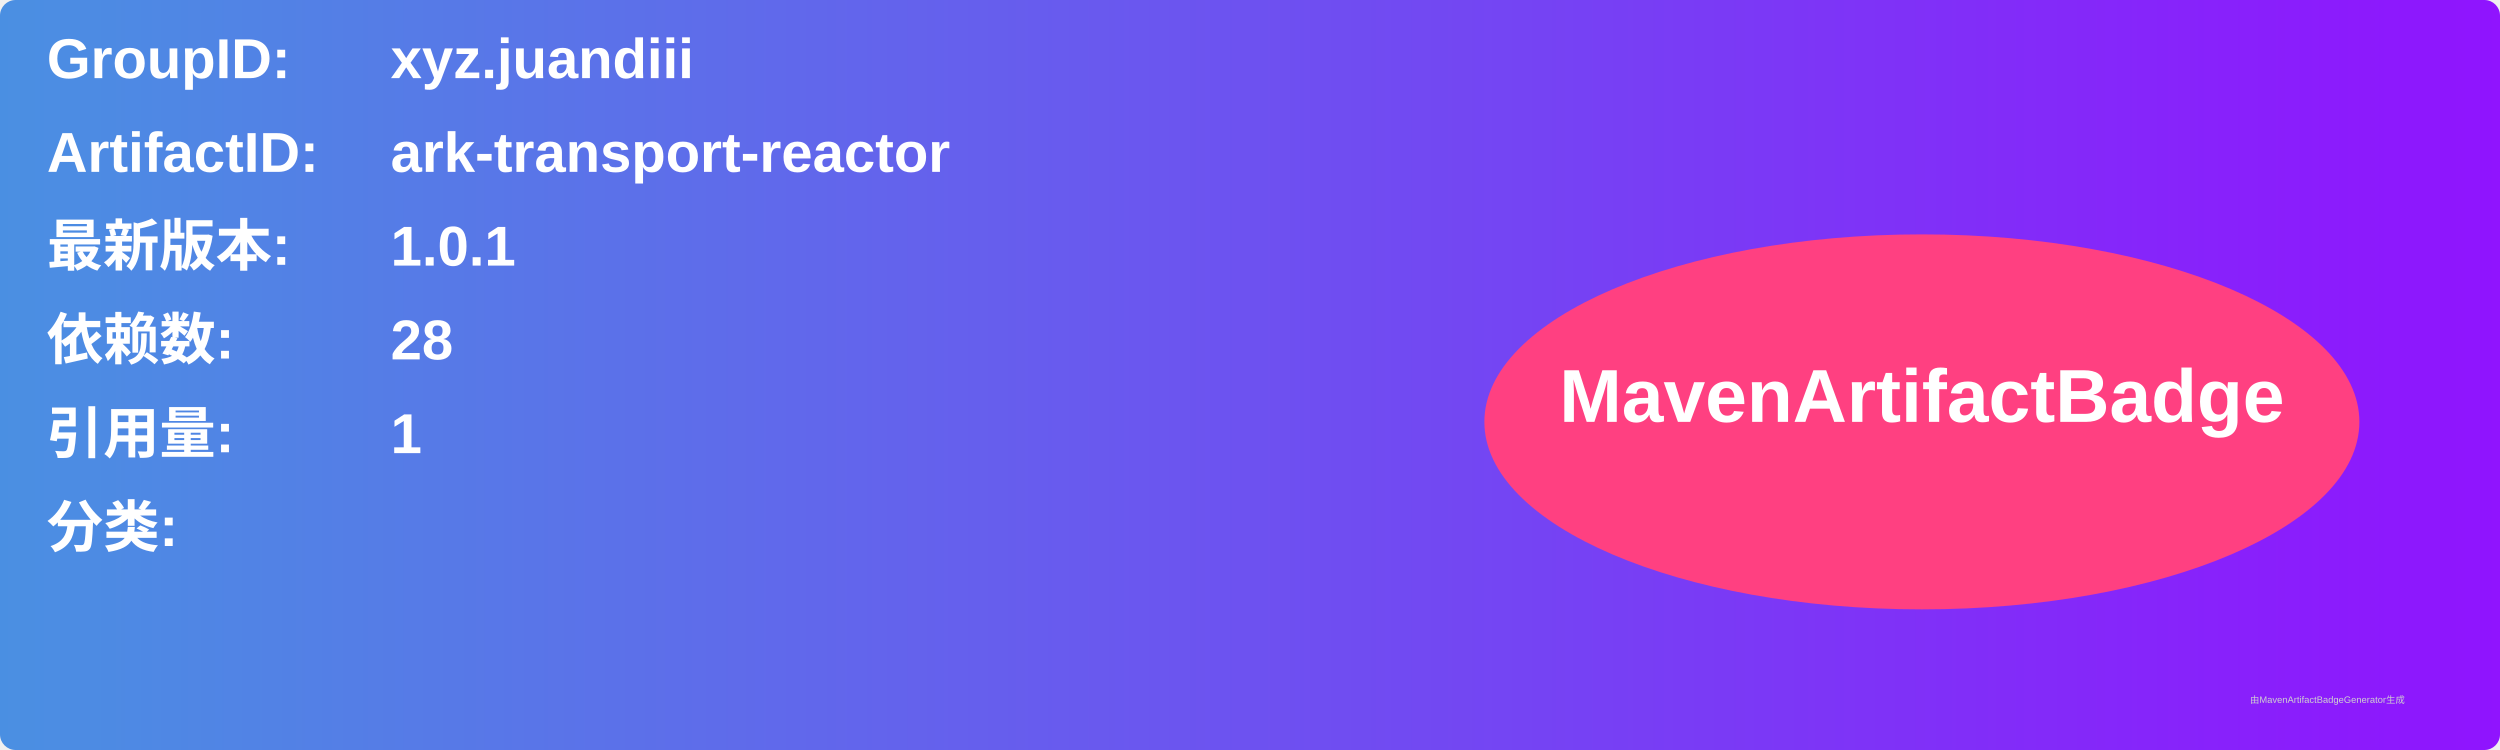
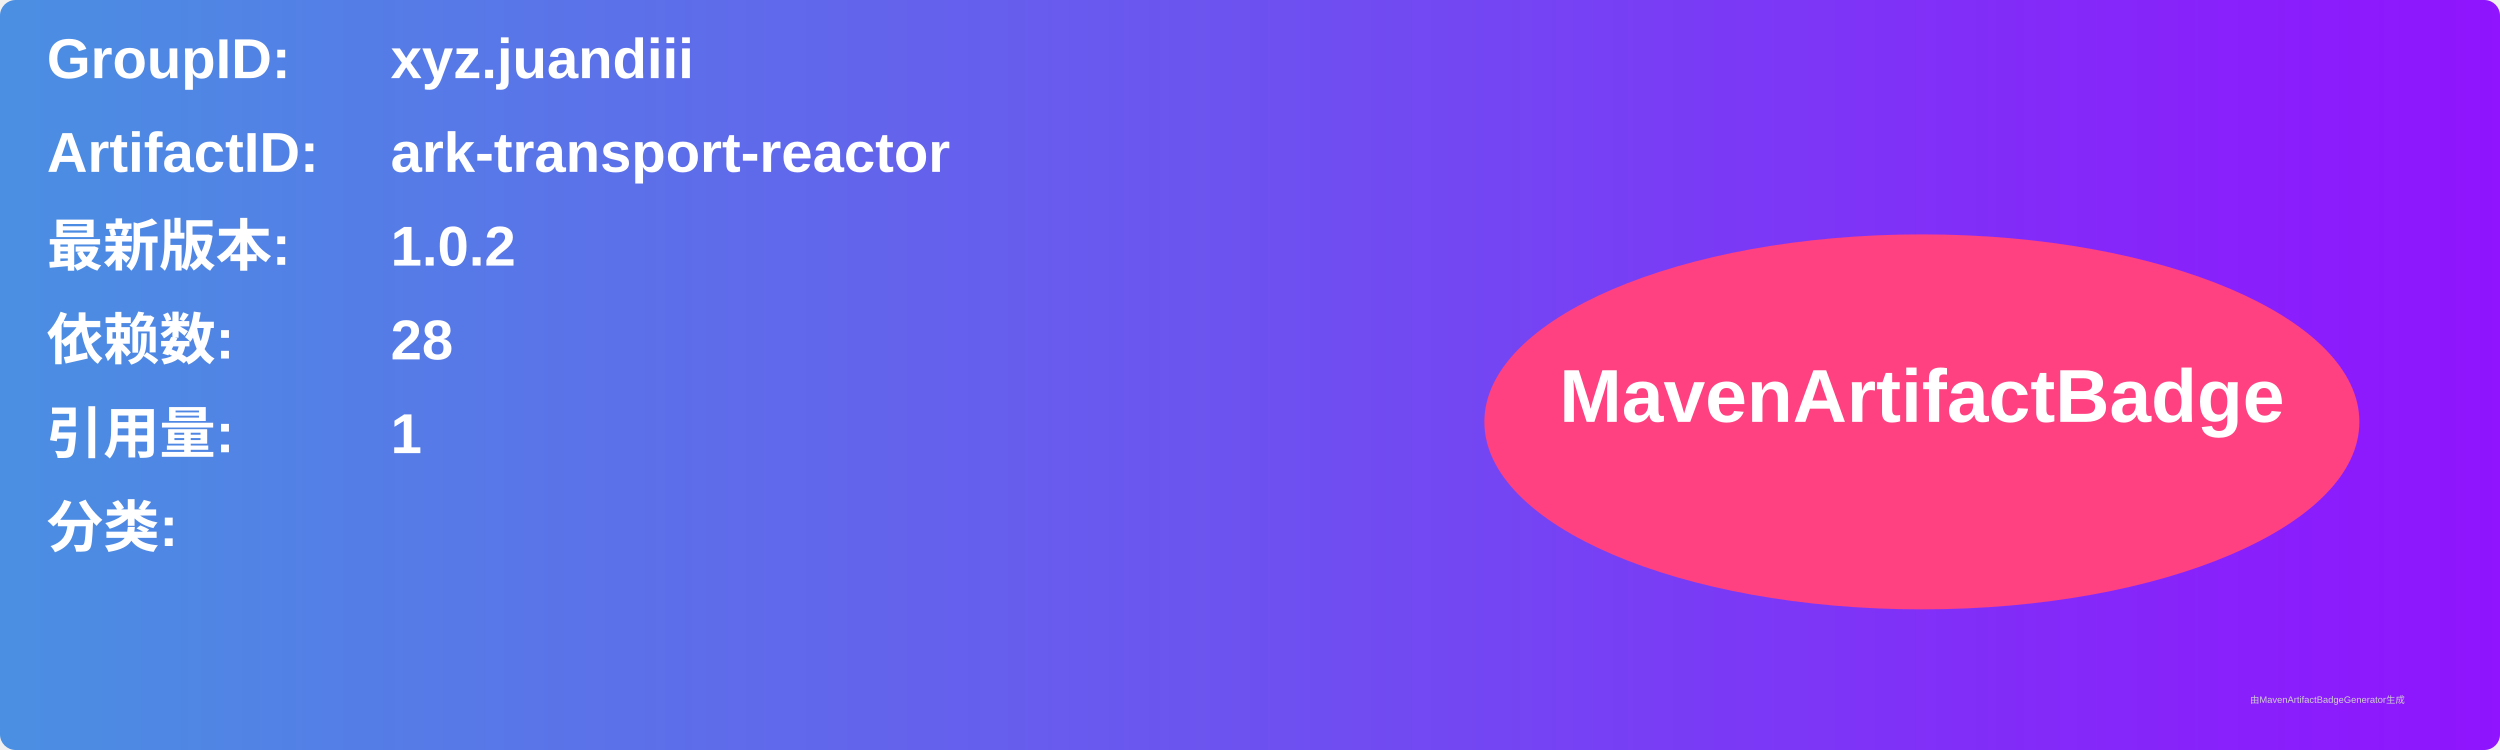
<svg xmlns="http://www.w3.org/2000/svg" width="800" height="240" viewBox="0 0 800 240">
  <linearGradient id="grad" x1="0%" y1="0%" x2="100%" y2="0%">
    <stop offset="0%" stop-color="#4a90e2" />
    <stop offset="100%" stop-color="#9013fe" />
  </linearGradient>
  <rect width="100%" height="100%" rx="5" ry="5" fill="url(#grad)" />
  <g transform="translate(15, 15)">
    <text x="0" y="10" font-family="Arial" font-size="18" fill="white" font-weight="bold" width="260">GroupID:</text>
    <text x="110" y="10" font-family="Arial" font-size="18" fill="white" font-weight="bold" width="460">xyz.juandiii</text>
    <text x="0" y="40" font-family="Arial" font-size="18" fill="white" font-weight="bold" width="260">ArtifactID:</text>
    <text x="110" y="40" font-family="Arial" font-size="18" fill="white" font-weight="bold" width="460">ark-transport-reactor</text>
    <text x="0" y="70" font-family="Arial" font-size="18" fill="white" font-weight="bold">最新版本:</text>
    <text x="110" y="70" font-family="Arial" font-size="18" fill="white" font-weight="bold">
-       <tspan font-weight="bold">1.0.1</tspan>
+       <tspan font-weight="bold">1.0.2</tspan>
    </text>
    <text x="0" y="100" font-family="Arial" font-size="18" fill="white" font-weight="bold">依赖数: </text>
    <text x="110" y="100" font-family="Arial" font-size="18" fill="white">
      <tspan font-weight="bold">28</tspan>
    </text>
    <text x="0" y="130" font-family="Arial" font-size="18" fill="white" font-weight="bold">引用量: </text>
    <text x="110" y="130" font-family="Arial" font-size="18" fill="white">
      <tspan font-weight="bold">1</tspan>
    </text>
    <text x="0" y="160" font-family="Arial" font-size="18" fill="white" font-weight="bold">分类:</text>
    <text x="10" y="190" font-family="Arial" font-size="10" fill="white">
      <tspan font-weight="bold" />
    </text>
    <ellipse cx="600" cy="120" rx="140" ry="60" fill="#ff4081" />
    <text x="600" y="120" text-anchor="middle" font-family="Arial" font-size="24" fill="white" font-weight="bold">MavenArtifactBadge</text>
  </g>
  <text x="720" y="225" font-family="Arial" font-size="3" fill="#d0d0d0">由MavenArtifactBadgeGenerator生成</text>
</svg>
